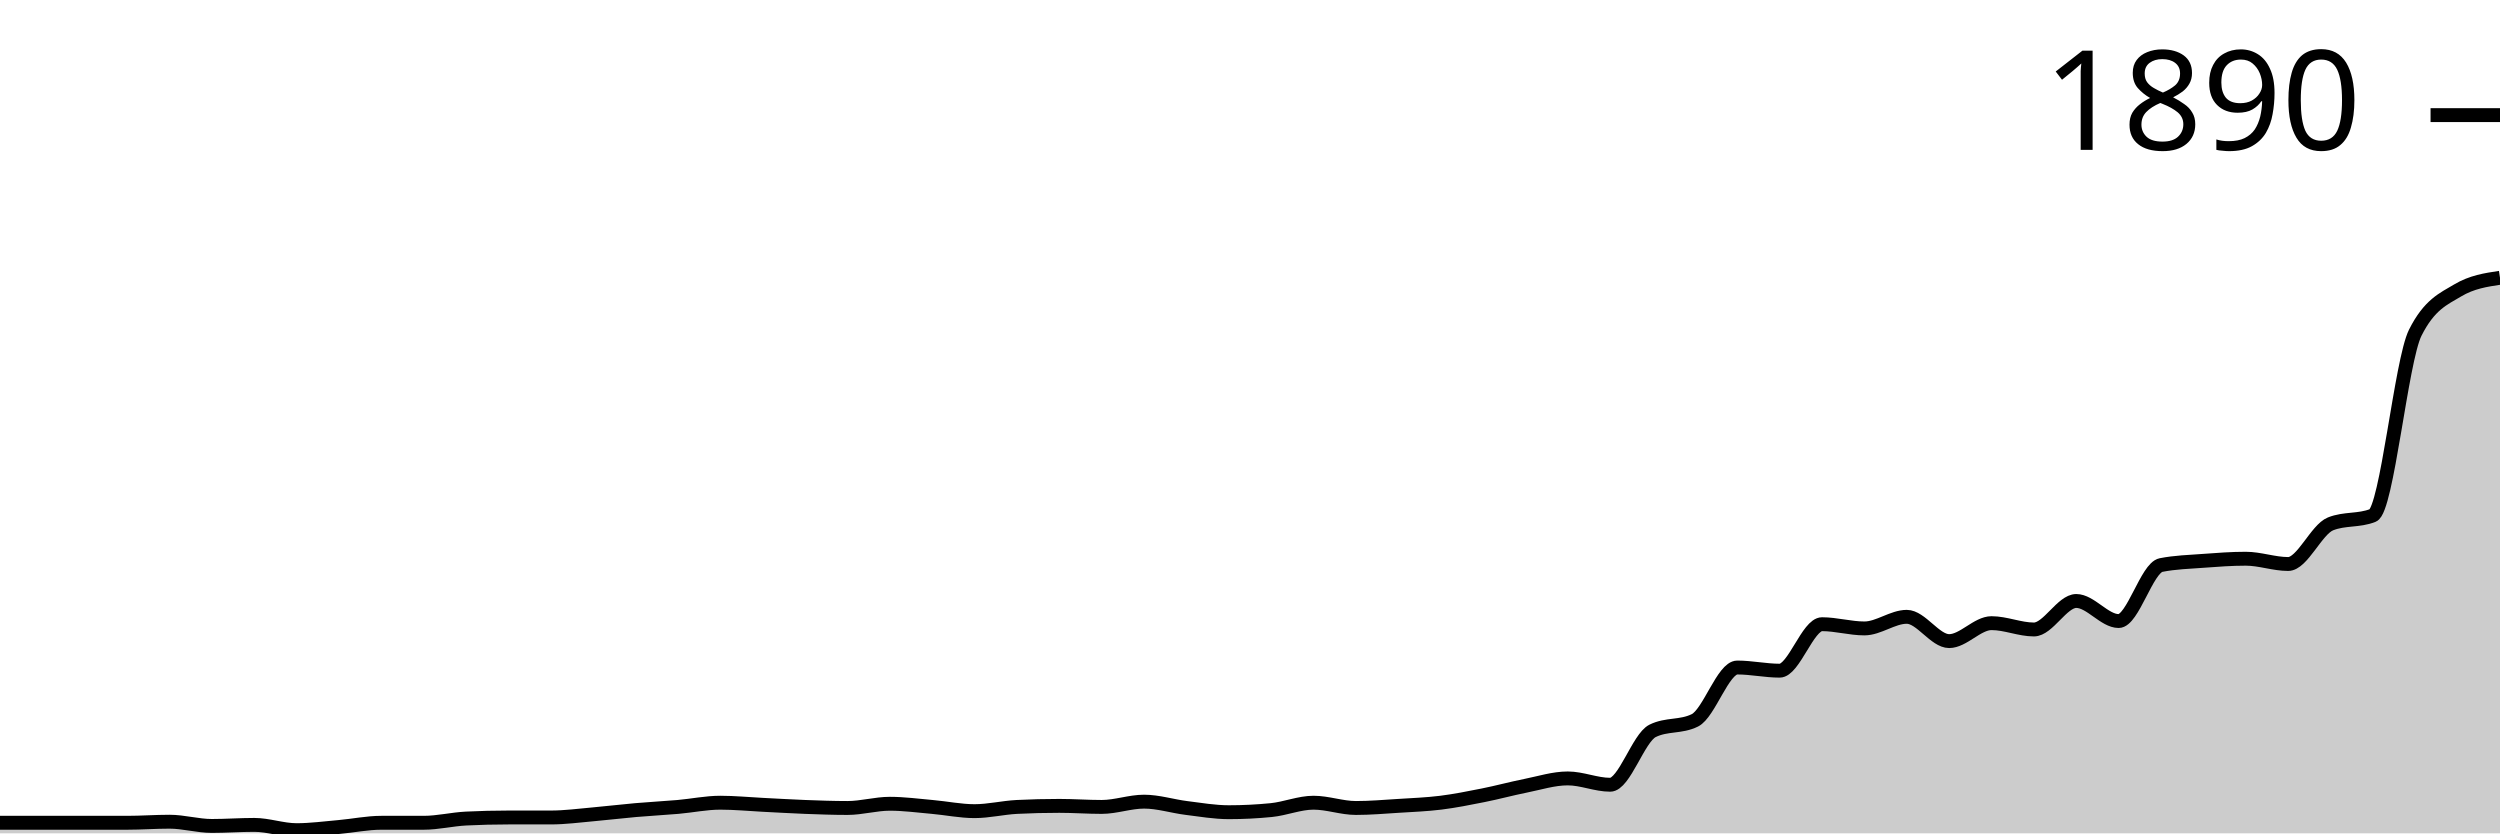
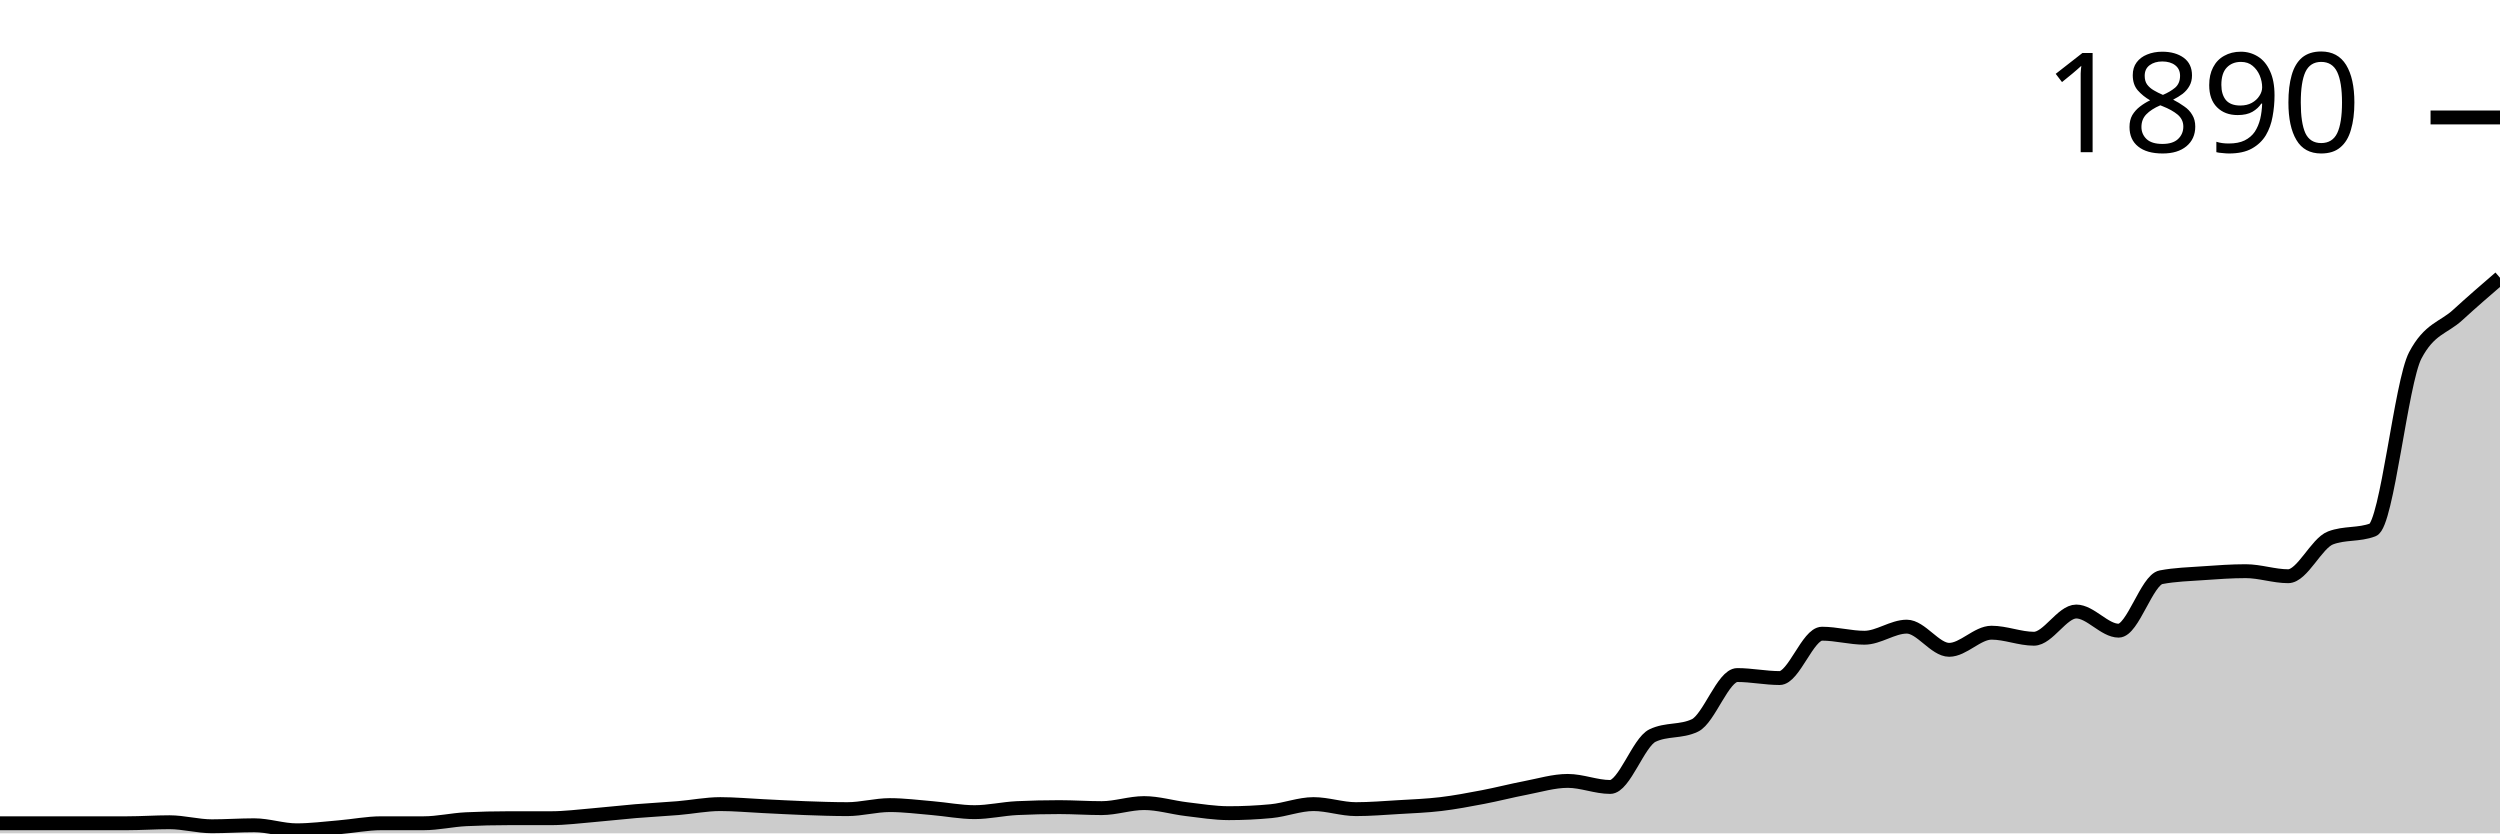
<svg xmlns="http://www.w3.org/2000/svg" viewBox="0 0 180 60">
  <g transform="translate(0,20)">
-     <path class="area" fill="rgba(0, 0, 0, 0.2)" d="M0,39.24C1.017,39.24,2.034,39.24,3.051,39.24C4.068,39.24,5.085,39.24,6.102,39.24C7.119,39.24,8.136,39.24,9.153,39.24C10.169,39.24,11.186,39.163,12.203,39.163C13.22,39.163,14.237,39.468,15.254,39.468C16.271,39.468,17.288,39.392,18.305,39.392C19.322,39.392,20.339,39.772,21.356,39.772C22.373,39.772,23.39,39.632,24.407,39.544C25.424,39.455,26.441,39.24,27.458,39.24C28.475,39.24,29.492,39.24,30.508,39.24C31.525,39.24,32.542,38.986,33.559,38.935C34.576,38.885,35.593,38.859,36.61,38.859C37.627,38.859,38.644,38.859,39.661,38.859C40.678,38.859,41.695,38.72,42.712,38.631C43.729,38.542,44.746,38.416,45.763,38.327C46.78,38.238,47.797,38.188,48.814,38.099C49.831,38.01,50.847,37.795,51.864,37.795C52.881,37.795,53.898,37.896,54.915,37.947C55.932,37.997,56.949,38.061,57.966,38.099C58.983,38.137,60,38.175,61.017,38.175C62.034,38.175,63.051,37.871,64.068,37.871C65.085,37.871,66.102,38.01,67.119,38.099C68.136,38.188,69.153,38.403,70.169,38.403C71.186,38.403,72.203,38.15,73.22,38.099C74.237,38.048,75.254,38.023,76.271,38.023C77.288,38.023,78.305,38.099,79.322,38.099C80.339,38.099,81.356,37.719,82.373,37.719C83.39,37.719,84.407,38.048,85.424,38.175C86.441,38.302,87.458,38.479,88.475,38.479C89.492,38.479,90.508,38.428,91.525,38.327C92.542,38.226,93.559,37.795,94.576,37.795C95.593,37.795,96.61,38.175,97.627,38.175C98.644,38.175,99.661,38.086,100.678,38.023C101.695,37.959,102.712,37.921,103.729,37.795C104.746,37.668,105.763,37.465,106.78,37.262C107.797,37.06,108.814,36.781,109.831,36.578C110.847,36.375,111.864,36.046,112.881,36.046C113.898,36.046,114.915,36.502,115.932,36.502C116.949,36.502,117.966,33.131,118.983,32.624C120,32.117,121.017,32.37,122.034,31.863C123.051,31.356,124.068,28.061,125.085,28.061C126.102,28.061,127.119,28.289,128.136,28.289C129.153,28.289,130.169,24.943,131.186,24.943C132.203,24.943,133.22,25.247,134.237,25.247C135.254,25.247,136.271,24.411,137.288,24.411C138.305,24.411,139.322,26.16,140.339,26.16C141.356,26.16,142.373,24.867,143.39,24.867C144.407,24.867,145.424,25.323,146.441,25.323C147.458,25.323,148.475,23.27,149.492,23.27C150.508,23.27,151.525,24.715,152.542,24.715C153.559,24.715,154.576,20.887,155.593,20.684C156.61,20.482,157.627,20.456,158.644,20.38C159.661,20.304,160.678,20.228,161.695,20.228C162.712,20.228,163.729,20.608,164.746,20.608C165.763,20.608,166.78,18.124,167.797,17.719C168.814,17.313,169.831,17.516,170.847,17.11C171.864,16.705,172.881,5.982,173.898,3.954C174.915,1.926,175.932,1.521,176.949,0.913C177.966,0.304,178.983,0.152,180,0L180,40C178.983,40,177.966,40,176.949,40C175.932,40,174.915,40,173.898,40C172.881,40,171.864,40,170.847,40C169.831,40,168.814,40,167.797,40C166.78,40,165.763,40,164.746,40C163.729,40,162.712,40,161.695,40C160.678,40,159.661,40,158.644,40C157.627,40,156.61,40,155.593,40C154.576,40,153.559,40,152.542,40C151.525,40,150.508,40,149.492,40C148.475,40,147.458,40,146.441,40C145.424,40,144.407,40,143.39,40C142.373,40,141.356,40,140.339,40C139.322,40,138.305,40,137.288,40C136.271,40,135.254,40,134.237,40C133.22,40,132.203,40,131.186,40C130.169,40,129.153,40,128.136,40C127.119,40,126.102,40,125.085,40C124.068,40,123.051,40,122.034,40C121.017,40,120,40,118.983,40C117.966,40,116.949,40,115.932,40C114.915,40,113.898,40,112.881,40C111.864,40,110.847,40,109.831,40C108.814,40,107.797,40,106.78,40C105.763,40,104.746,40,103.729,40C102.712,40,101.695,40,100.678,40C99.661,40,98.644,40,97.627,40C96.61,40,95.593,40,94.576,40C93.559,40,92.542,40,91.525,40C90.508,40,89.492,40,88.475,40C87.458,40,86.441,40,85.424,40C84.407,40,83.39,40,82.373,40C81.356,40,80.339,40,79.322,40C78.305,40,77.288,40,76.271,40C75.254,40,74.237,40,73.22,40C72.203,40,71.186,40,70.169,40C69.153,40,68.136,40,67.119,40C66.102,40,65.085,40,64.068,40C63.051,40,62.034,40,61.017,40C60,40,58.983,40,57.966,40C56.949,40,55.932,40,54.915,40C53.898,40,52.881,40,51.864,40C50.847,40,49.831,40,48.814,40C47.797,40,46.78,40,45.763,40C44.746,40,43.729,40,42.712,40C41.695,40,40.678,40,39.661,40C38.644,40,37.627,40,36.61,40C35.593,40,34.576,40,33.559,40C32.542,40,31.525,40,30.508,40C29.492,40,28.475,40,27.458,40C26.441,40,25.424,40,24.407,40C23.39,40,22.373,40,21.356,40C20.339,40,19.322,40,18.305,40C17.288,40,16.271,40,15.254,40C14.237,40,13.22,40,12.203,40C11.186,40,10.169,40,9.153,40C8.136,40,7.119,40,6.102,40C5.085,40,4.068,40,3.051,40C2.034,40,1.017,40,0,40Z" />
-     <path class="line" stroke="black" fill="none" d="M0,39.24C1.017,39.24,2.034,39.24,3.051,39.24C4.068,39.24,5.085,39.24,6.102,39.24C7.119,39.24,8.136,39.24,9.153,39.24C10.169,39.24,11.186,39.163,12.203,39.163C13.22,39.163,14.237,39.468,15.254,39.468C16.271,39.468,17.288,39.392,18.305,39.392C19.322,39.392,20.339,39.772,21.356,39.772C22.373,39.772,23.39,39.632,24.407,39.544C25.424,39.455,26.441,39.24,27.458,39.24C28.475,39.24,29.492,39.24,30.508,39.24C31.525,39.24,32.542,38.986,33.559,38.935C34.576,38.885,35.593,38.859,36.61,38.859C37.627,38.859,38.644,38.859,39.661,38.859C40.678,38.859,41.695,38.72,42.712,38.631C43.729,38.542,44.746,38.416,45.763,38.327C46.78,38.238,47.797,38.188,48.814,38.099C49.831,38.01,50.847,37.795,51.864,37.795C52.881,37.795,53.898,37.896,54.915,37.947C55.932,37.997,56.949,38.061,57.966,38.099C58.983,38.137,60,38.175,61.017,38.175C62.034,38.175,63.051,37.871,64.068,37.871C65.085,37.871,66.102,38.01,67.119,38.099C68.136,38.188,69.153,38.403,70.169,38.403C71.186,38.403,72.203,38.15,73.22,38.099C74.237,38.048,75.254,38.023,76.271,38.023C77.288,38.023,78.305,38.099,79.322,38.099C80.339,38.099,81.356,37.719,82.373,37.719C83.39,37.719,84.407,38.048,85.424,38.175C86.441,38.302,87.458,38.479,88.475,38.479C89.492,38.479,90.508,38.428,91.525,38.327C92.542,38.226,93.559,37.795,94.576,37.795C95.593,37.795,96.61,38.175,97.627,38.175C98.644,38.175,99.661,38.086,100.678,38.023C101.695,37.959,102.712,37.921,103.729,37.795C104.746,37.668,105.763,37.465,106.78,37.262C107.797,37.06,108.814,36.781,109.831,36.578C110.847,36.375,111.864,36.046,112.881,36.046C113.898,36.046,114.915,36.502,115.932,36.502C116.949,36.502,117.966,33.131,118.983,32.624C120,32.117,121.017,32.37,122.034,31.863C123.051,31.356,124.068,28.061,125.085,28.061C126.102,28.061,127.119,28.289,128.136,28.289C129.153,28.289,130.169,24.943,131.186,24.943C132.203,24.943,133.22,25.247,134.237,25.247C135.254,25.247,136.271,24.411,137.288,24.411C138.305,24.411,139.322,26.16,140.339,26.16C141.356,26.16,142.373,24.867,143.39,24.867C144.407,24.867,145.424,25.323,146.441,25.323C147.458,25.323,148.475,23.27,149.492,23.27C150.508,23.27,151.525,24.715,152.542,24.715C153.559,24.715,154.576,20.887,155.593,20.684C156.61,20.482,157.627,20.456,158.644,20.38C159.661,20.304,160.678,20.228,161.695,20.228C162.712,20.228,163.729,20.608,164.746,20.608C165.763,20.608,166.78,18.124,167.797,17.719C168.814,17.313,169.831,17.516,170.847,17.11C171.864,16.705,172.881,5.982,173.898,3.954C174.915,1.926,175.932,1.521,176.949,0.913C177.966,0.304,178.983,0.152,180,0" />
-     <path class="axis-ceiling" stroke-width="1" stroke="black" fill="none" d="M175,-11.711L180,-11.711" />
-     <text class="axis-ceiling-label" font-family="sans-serif" text-anchor="end" font-size="10px" x="170" y="-9.211">1890</text>
+     <path class="area" fill="rgba(0, 0, 0, 0.2)" d="M0,39.274C1.017,39.274,2.034,39.274,3.051,39.274C4.068,39.274,5.085,39.274,6.102,39.274C7.119,39.274,8.136,39.274,9.153,39.274C10.169,39.274,11.186,39.201,12.203,39.201C13.22,39.201,14.237,39.492,15.254,39.492C16.271,39.492,17.288,39.419,18.305,39.419C19.322,39.419,20.339,39.782,21.356,39.782C22.373,39.782,23.39,39.649,24.407,39.564C25.424,39.48,26.441,39.274,27.458,39.274C28.475,39.274,29.492,39.274,30.508,39.274C31.525,39.274,32.542,39.032,33.559,38.984C34.576,38.935,35.593,38.911,36.61,38.911C37.627,38.911,38.644,38.911,39.661,38.911C40.678,38.911,41.695,38.778,42.712,38.693C43.729,38.609,44.746,38.488,45.763,38.403C46.78,38.318,47.797,38.27,48.814,38.185C49.831,38.1,50.847,37.895,51.864,37.895C52.881,37.895,53.898,37.992,54.915,38.04C55.932,38.088,56.949,38.149,57.966,38.185C58.983,38.221,60,38.258,61.017,38.258C62.034,38.258,63.051,37.967,64.068,37.967C65.085,37.967,66.102,38.1,67.119,38.185C68.136,38.27,69.153,38.475,70.169,38.475C71.186,38.475,72.203,38.234,73.22,38.185C74.237,38.137,75.254,38.113,76.271,38.113C77.288,38.113,78.305,38.185,79.322,38.185C80.339,38.185,81.356,37.822,82.373,37.822C83.39,37.822,84.407,38.137,85.424,38.258C86.441,38.379,87.458,38.548,88.475,38.548C89.492,38.548,90.508,38.5,91.525,38.403C92.542,38.306,93.559,37.895,94.576,37.895C95.593,37.895,96.61,38.258,97.627,38.258C98.644,38.258,99.661,38.173,100.678,38.113C101.695,38.052,102.712,38.016,103.729,37.895C104.746,37.774,105.763,37.58,106.78,37.387C107.797,37.193,108.814,36.927,109.831,36.733C110.847,36.54,111.864,36.225,112.881,36.225C113.898,36.225,114.915,36.661,115.932,36.661C116.949,36.661,117.966,33.442,118.983,32.958C120,32.474,121.017,32.716,122.034,32.232C123.051,31.748,124.068,28.603,125.085,28.603C126.102,28.603,127.119,28.82,128.136,28.82C129.153,28.82,130.169,25.626,131.186,25.626C132.203,25.626,133.22,25.917,134.237,25.917C135.254,25.917,136.271,25.118,137.288,25.118C138.305,25.118,139.322,26.788,140.339,26.788C141.356,26.788,142.373,25.554,143.39,25.554C144.407,25.554,145.424,25.989,146.441,25.989C147.458,25.989,148.475,24.029,149.492,24.029C150.508,24.029,151.525,25.408,152.542,25.408C153.559,25.408,154.576,21.754,155.593,21.561C156.61,21.367,157.627,21.343,158.644,21.27C159.661,21.198,160.678,21.125,161.695,21.125C162.712,21.125,163.729,21.488,164.746,21.488C165.763,21.488,166.78,19.117,167.797,18.73C168.814,18.342,169.831,18.536,170.847,18.149C171.864,17.762,172.881,7.526,173.898,5.59C174.915,3.654,175.932,3.618,176.949,2.686C177.966,1.754,178.983,0.877,180,0L180,40C178.983,40,177.966,40,176.949,40C175.932,40,174.915,40,173.898,40C172.881,40,171.864,40,170.847,40C169.831,40,168.814,40,167.797,40C166.78,40,165.763,40,164.746,40C163.729,40,162.712,40,161.695,40C160.678,40,159.661,40,158.644,40C157.627,40,156.61,40,155.593,40C154.576,40,153.559,40,152.542,40C151.525,40,150.508,40,149.492,40C148.475,40,147.458,40,146.441,40C145.424,40,144.407,40,143.39,40C142.373,40,141.356,40,140.339,40C139.322,40,138.305,40,137.288,40C136.271,40,135.254,40,134.237,40C133.22,40,132.203,40,131.186,40C130.169,40,129.153,40,128.136,40C127.119,40,126.102,40,125.085,40C124.068,40,123.051,40,122.034,40C121.017,40,120,40,118.983,40C117.966,40,116.949,40,115.932,40C114.915,40,113.898,40,112.881,40C111.864,40,110.847,40,109.831,40C108.814,40,107.797,40,106.78,40C105.763,40,104.746,40,103.729,40C102.712,40,101.695,40,100.678,40C99.661,40,98.644,40,97.627,40C96.61,40,95.593,40,94.576,40C93.559,40,92.542,40,91.525,40C90.508,40,89.492,40,88.475,40C87.458,40,86.441,40,85.424,40C84.407,40,83.39,40,82.373,40C81.356,40,80.339,40,79.322,40C78.305,40,77.288,40,76.271,40C75.254,40,74.237,40,73.22,40C72.203,40,71.186,40,70.169,40C69.153,40,68.136,40,67.119,40C66.102,40,65.085,40,64.068,40C63.051,40,62.034,40,61.017,40C60,40,58.983,40,57.966,40C56.949,40,55.932,40,54.915,40C53.898,40,52.881,40,51.864,40C50.847,40,49.831,40,48.814,40C47.797,40,46.78,40,45.763,40C44.746,40,43.729,40,42.712,40C41.695,40,40.678,40,39.661,40C38.644,40,37.627,40,36.61,40C35.593,40,34.576,40,33.559,40C32.542,40,31.525,40,30.508,40C29.492,40,28.475,40,27.458,40C26.441,40,25.424,40,24.407,40C23.39,40,22.373,40,21.356,40C20.339,40,19.322,40,18.305,40C17.288,40,16.271,40,15.254,40C14.237,40,13.22,40,12.203,40C11.186,40,10.169,40,9.153,40C8.136,40,7.119,40,6.102,40C5.085,40,4.068,40,3.051,40C2.034,40,1.017,40,0,40Z" />
+     <path class="line" stroke="black" fill="none" d="M0,39.274C1.017,39.274,2.034,39.274,3.051,39.274C4.068,39.274,5.085,39.274,6.102,39.274C7.119,39.274,8.136,39.274,9.153,39.274C10.169,39.274,11.186,39.201,12.203,39.201C13.22,39.201,14.237,39.492,15.254,39.492C16.271,39.492,17.288,39.419,18.305,39.419C19.322,39.419,20.339,39.782,21.356,39.782C22.373,39.782,23.39,39.649,24.407,39.564C25.424,39.48,26.441,39.274,27.458,39.274C28.475,39.274,29.492,39.274,30.508,39.274C31.525,39.274,32.542,39.032,33.559,38.984C34.576,38.935,35.593,38.911,36.61,38.911C37.627,38.911,38.644,38.911,39.661,38.911C40.678,38.911,41.695,38.778,42.712,38.693C43.729,38.609,44.746,38.488,45.763,38.403C46.78,38.318,47.797,38.27,48.814,38.185C49.831,38.1,50.847,37.895,51.864,37.895C52.881,37.895,53.898,37.992,54.915,38.04C55.932,38.088,56.949,38.149,57.966,38.185C58.983,38.221,60,38.258,61.017,38.258C62.034,38.258,63.051,37.967,64.068,37.967C65.085,37.967,66.102,38.1,67.119,38.185C68.136,38.27,69.153,38.475,70.169,38.475C71.186,38.475,72.203,38.234,73.22,38.185C74.237,38.137,75.254,38.113,76.271,38.113C77.288,38.113,78.305,38.185,79.322,38.185C80.339,38.185,81.356,37.822,82.373,37.822C83.39,37.822,84.407,38.137,85.424,38.258C86.441,38.379,87.458,38.548,88.475,38.548C89.492,38.548,90.508,38.5,91.525,38.403C92.542,38.306,93.559,37.895,94.576,37.895C95.593,37.895,96.61,38.258,97.627,38.258C98.644,38.258,99.661,38.173,100.678,38.113C101.695,38.052,102.712,38.016,103.729,37.895C104.746,37.774,105.763,37.58,106.78,37.387C107.797,37.193,108.814,36.927,109.831,36.733C110.847,36.54,111.864,36.225,112.881,36.225C113.898,36.225,114.915,36.661,115.932,36.661C116.949,36.661,117.966,33.442,118.983,32.958C120,32.474,121.017,32.716,122.034,32.232C123.051,31.748,124.068,28.603,125.085,28.603C126.102,28.603,127.119,28.82,128.136,28.82C129.153,28.82,130.169,25.626,131.186,25.626C132.203,25.626,133.22,25.917,134.237,25.917C135.254,25.917,136.271,25.118,137.288,25.118C138.305,25.118,139.322,26.788,140.339,26.788C141.356,26.788,142.373,25.554,143.39,25.554C144.407,25.554,145.424,25.989,146.441,25.989C147.458,25.989,148.475,24.029,149.492,24.029C150.508,24.029,151.525,25.408,152.542,25.408C153.559,25.408,154.576,21.754,155.593,21.561C156.61,21.367,157.627,21.343,158.644,21.27C159.661,21.198,160.678,21.125,161.695,21.125C162.712,21.125,163.729,21.488,164.746,21.488C165.763,21.488,166.78,19.117,167.797,18.73C168.814,18.342,169.831,18.536,170.847,18.149C171.864,17.762,172.881,7.526,173.898,5.59C174.915,3.654,175.932,3.618,176.949,2.686C177.966,1.754,178.983,0.877,180,0" />
+     <path class="axis-ceiling" stroke-width="1" stroke="black" fill="none" d="M175,-11.543L180,-11.543" />
+     <text class="axis-ceiling-label" font-family="sans-serif" text-anchor="end" font-size="10px" x="170" y="-9.043">1890</text>
  </g>
</svg>
